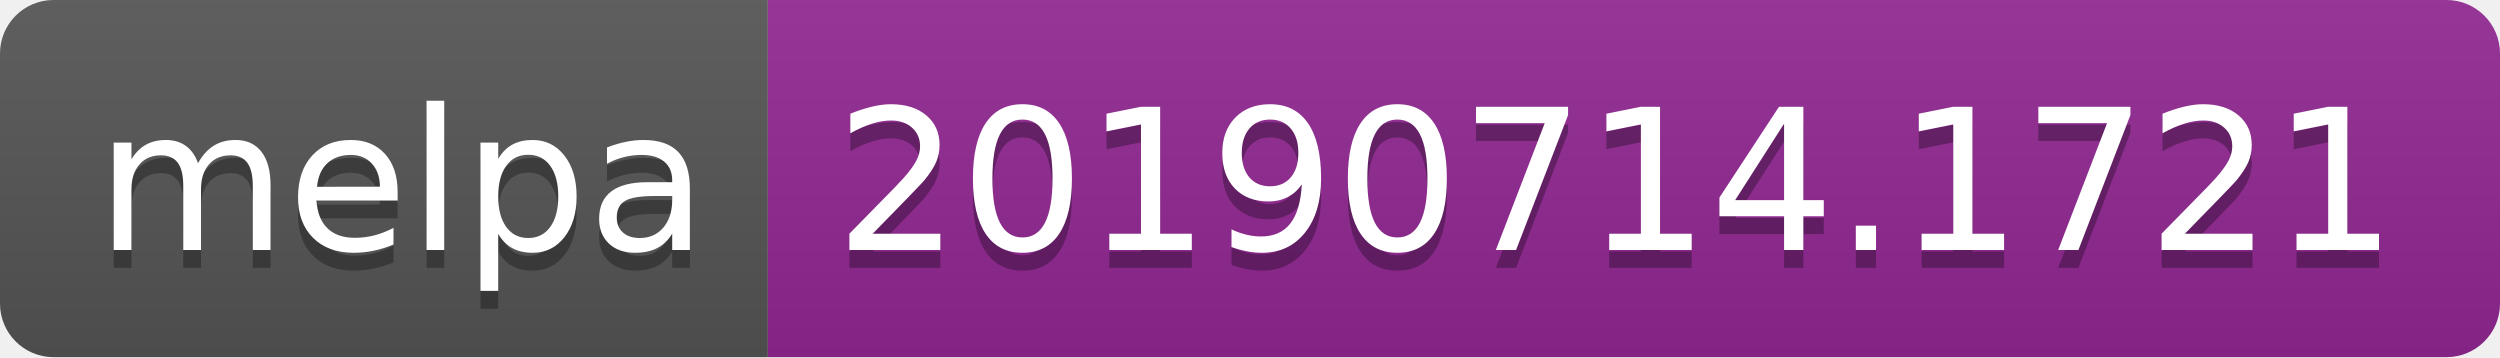
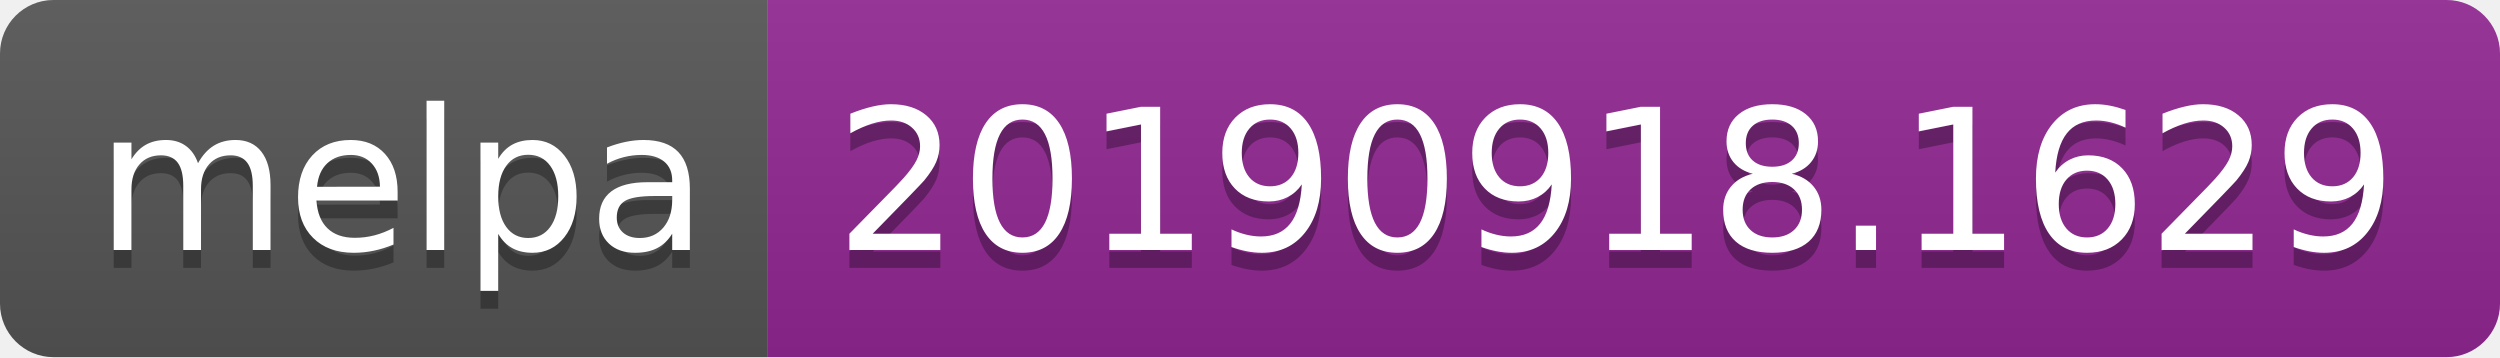
<svg xmlns="http://www.w3.org/2000/svg" width="140" height="20">
  <linearGradient id="b" x2="0" y2="100%">
    <stop offset="0" stop-color="#bbb" stop-opacity=".1" />
    <stop offset="1" stop-opacity=".1" />
  </linearGradient>
  <clipPath id="a">
    <rect width="140" height="20" rx="3" fill="#fff" />
  </clipPath>
  <g clip-path="url(#a)">
    <path fill="#555" d="M0 0h43v20H0z" />
    <path fill="#922793" d="M43 0h97v20H43z" />
    <path fill="url(#b)" d="M0 0h140v20H0z" />
  </g>
  <g fill="#fff" text-anchor="middle" font-family="DejaVu Sans,Verdana,Geneva,sans-serif" font-size="110">
    <text x="225" y="150" fill="#010101" fill-opacity=".3" transform="scale(.1)" textLength="330">melpa</text>
    <text x="225" y="140" transform="scale(.1)" textLength="330">melpa</text>
-     <text x="905" y="150" fill="#010101" fill-opacity=".3" transform="scale(.1)" textLength="870">20190714.1721</text>
-     <text x="905" y="140" transform="scale(.1)" textLength="870">20190714.1721</text>
+     <text x="905" y="150" fill="#010101" fill-opacity=".3" transform="scale(.1)" textLength="870">20190918.1629</text>
+     <text x="905" y="140" transform="scale(.1)" textLength="870">20190918.1629</text>
  </g>
</svg>
